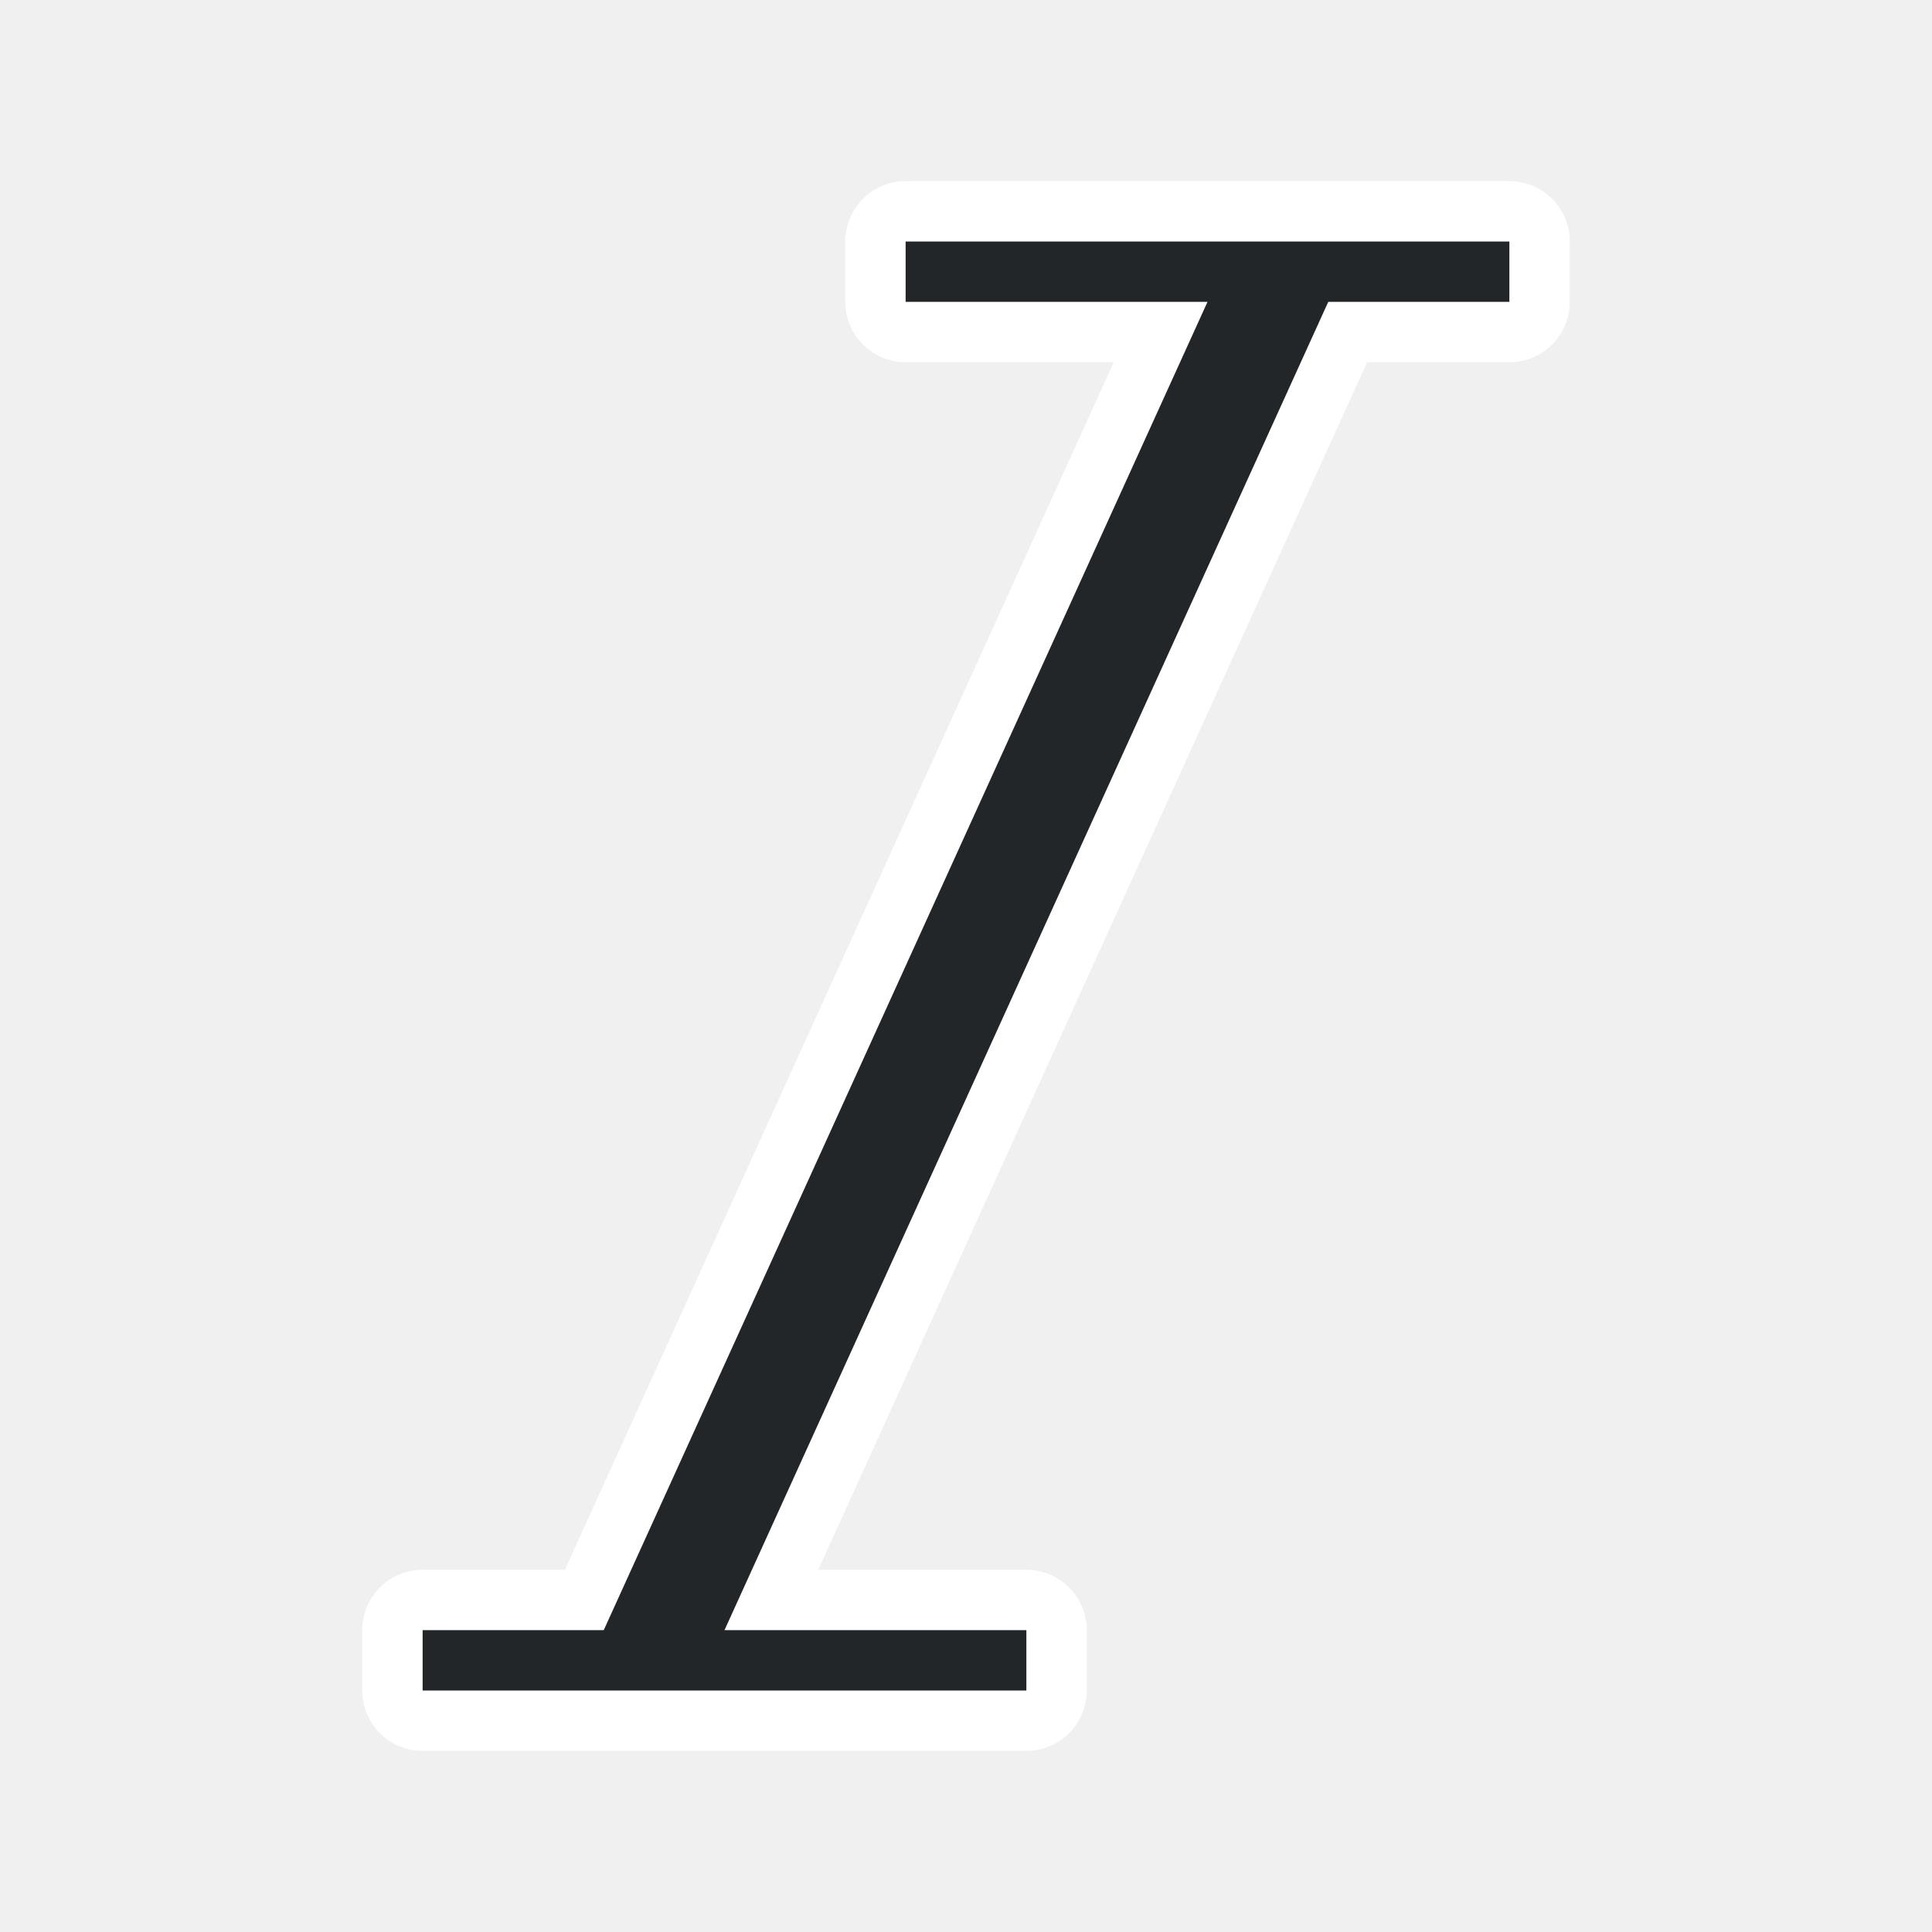
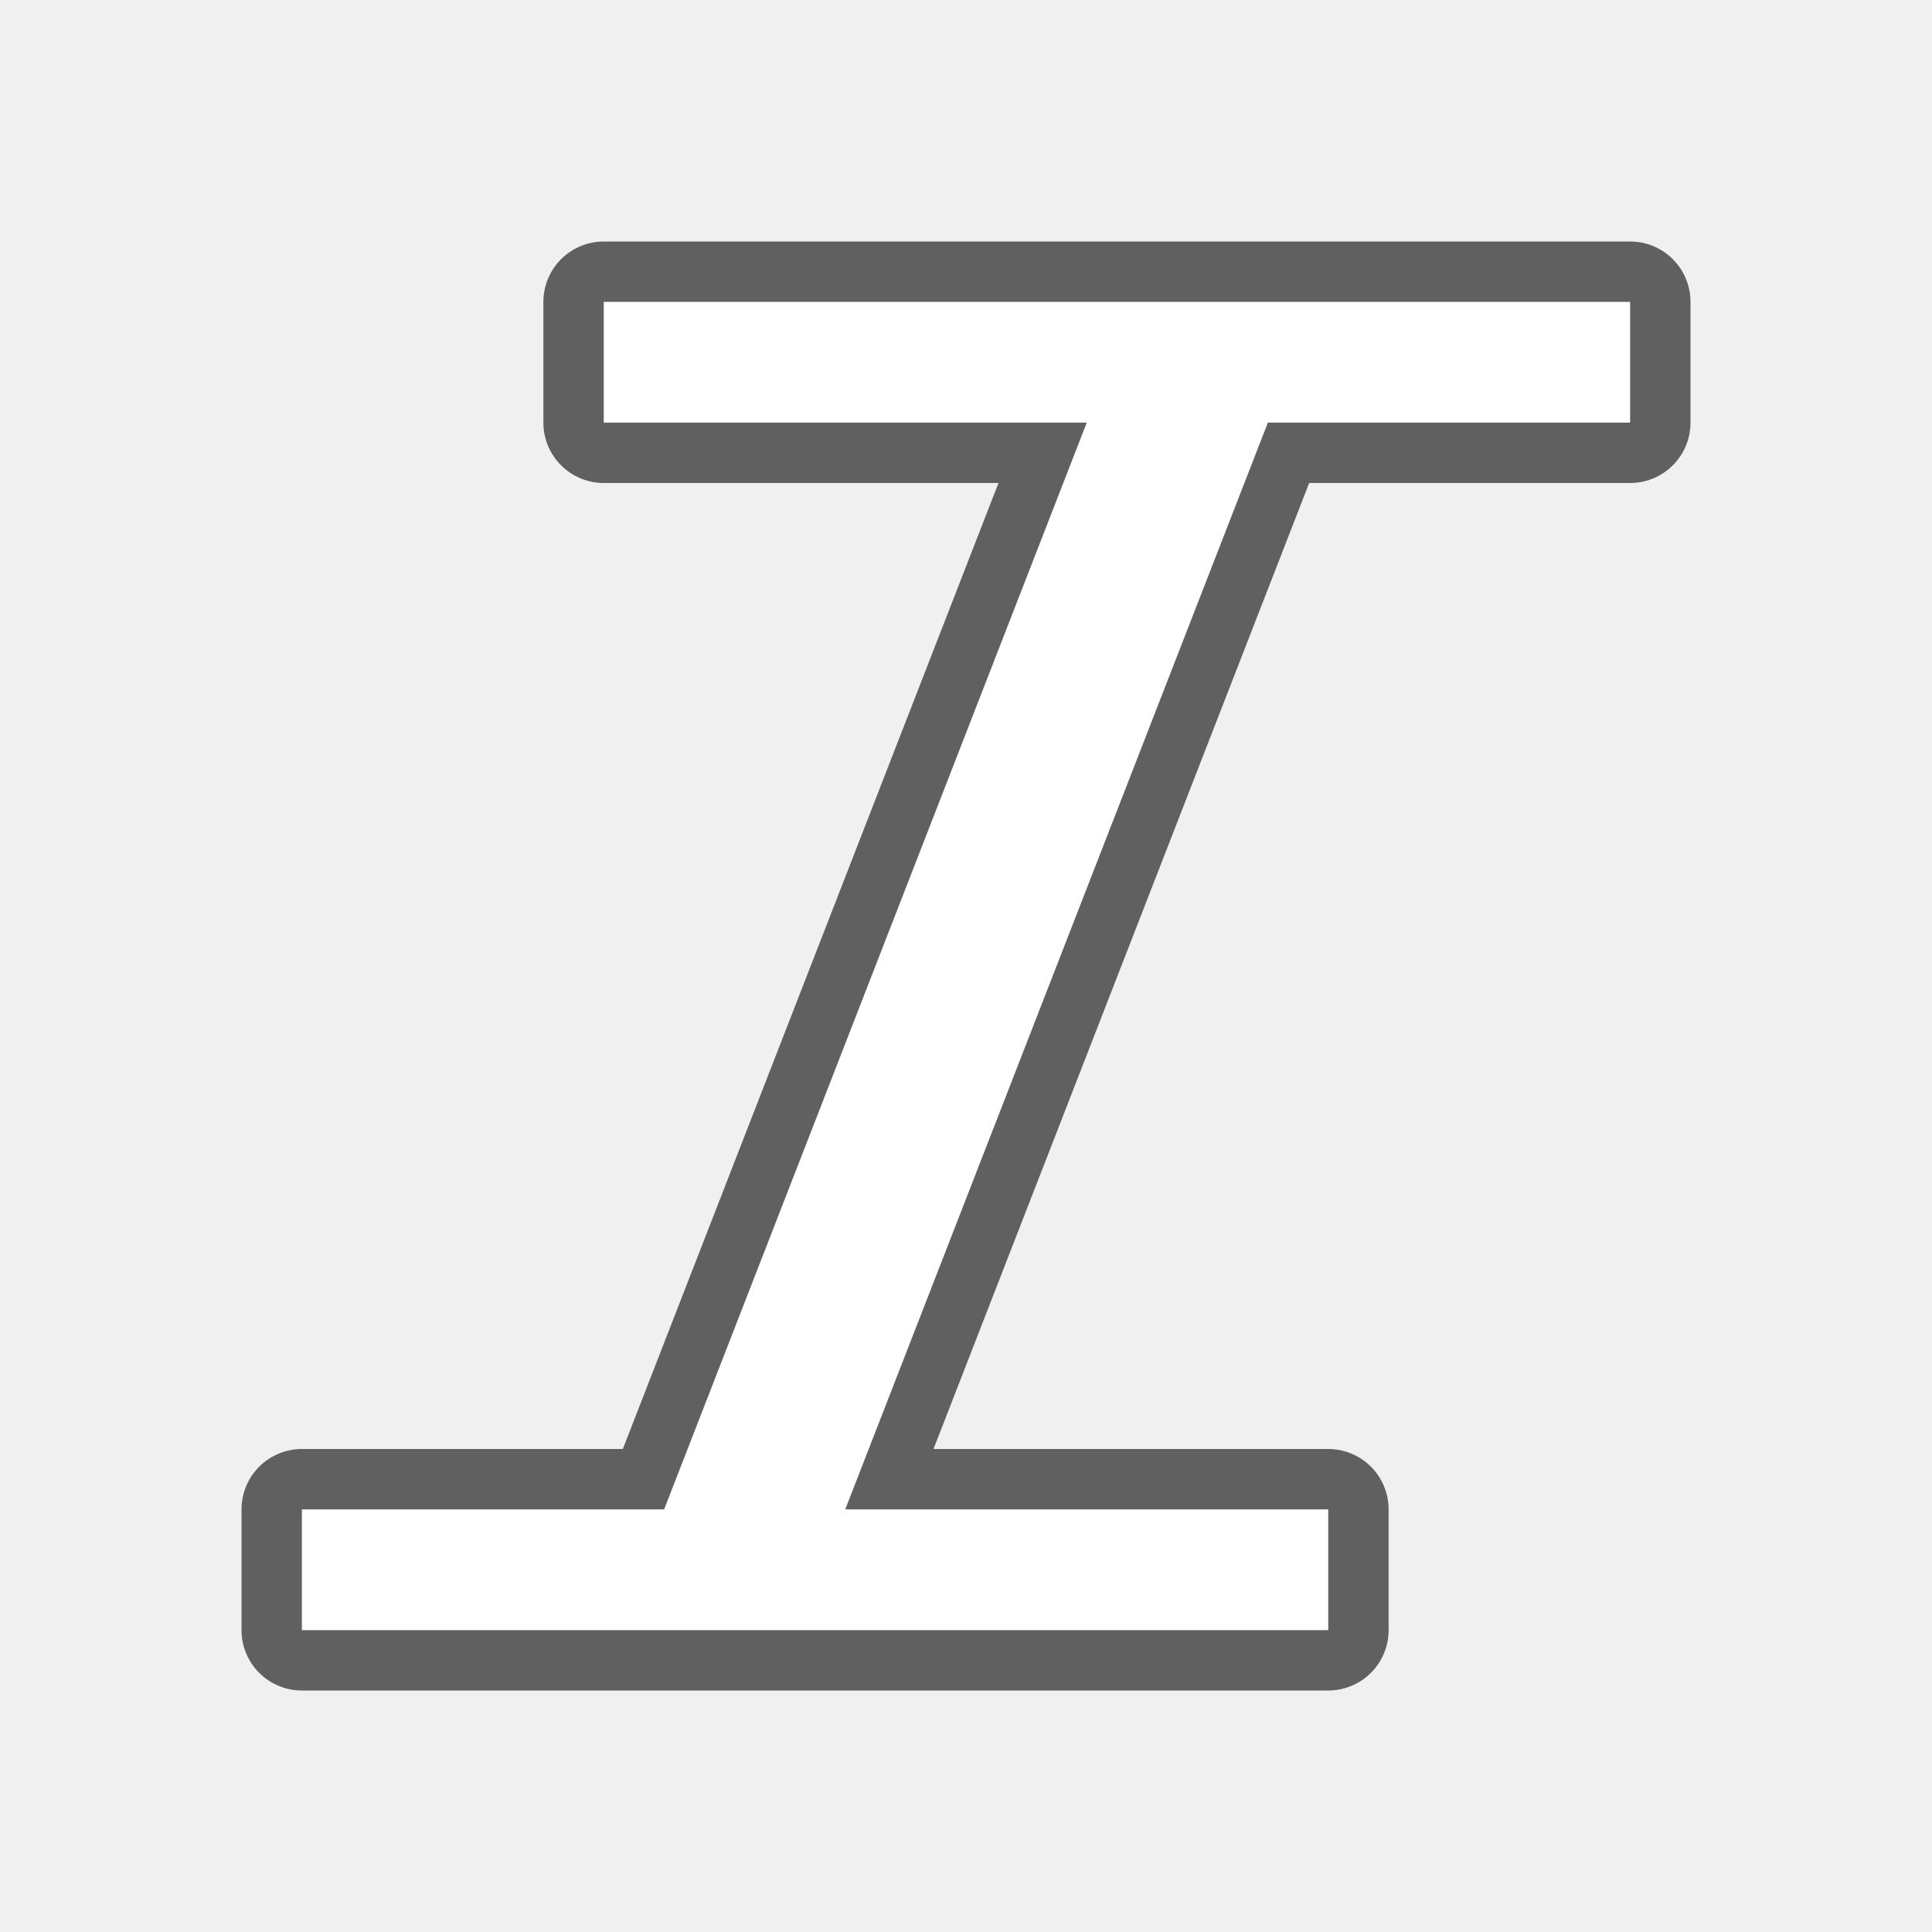
<svg xmlns="http://www.w3.org/2000/svg" viewBox="0 0 32 32" version="1.1" id="svg4">
  <defs id="defs8" />
-   <path style="fill:#ffffff;fill-opacity:1;stroke:#ffffff;stroke-opacity:1;stroke-width:2;stroke-miterlimit:4;stroke-dasharray:none;stroke-linejoin:round" id="path817" fill="#232629" d="m15 4v1h5l-10 22h-3v1h10v-1h-5l10-22h3v-1z" />
-   <path d="m15 4v1h5l-10 22h-3v1h10v-1h-5l10-22h3v-1z" fill="#232629" id="path2" style="fill:#232629;fill-opacity:1" />
+   <path id="path828" d="m 10,5 v 2 h 8 L 11,25 H 5 l 0,2 H 22 V 25 H 14 L 21,7 27,7 V 5 Z" style="opacity:0.6;fill:#000000;fill-opacity:1;stroke:#000000;stroke-width:2;stroke-linecap:round;stroke-linejoin:round;stroke-miterlimit:4;stroke-dasharray:none;stroke-opacity:1" />
+   <path style="opacity:1;fill:#ffffff;fill-opacity:1;stroke:none;stroke-width:2.667;stroke-linecap:round;stroke-linejoin:round;stroke-miterlimit:4;stroke-dasharray:none;stroke-opacity:1" d="m 10,5 v 2 h 8 L 11,25 H 5 l 0,2 H 22 V 25 H 14 L 21,7 27,7 V 5 Z" id="rect820" />
</svg>
